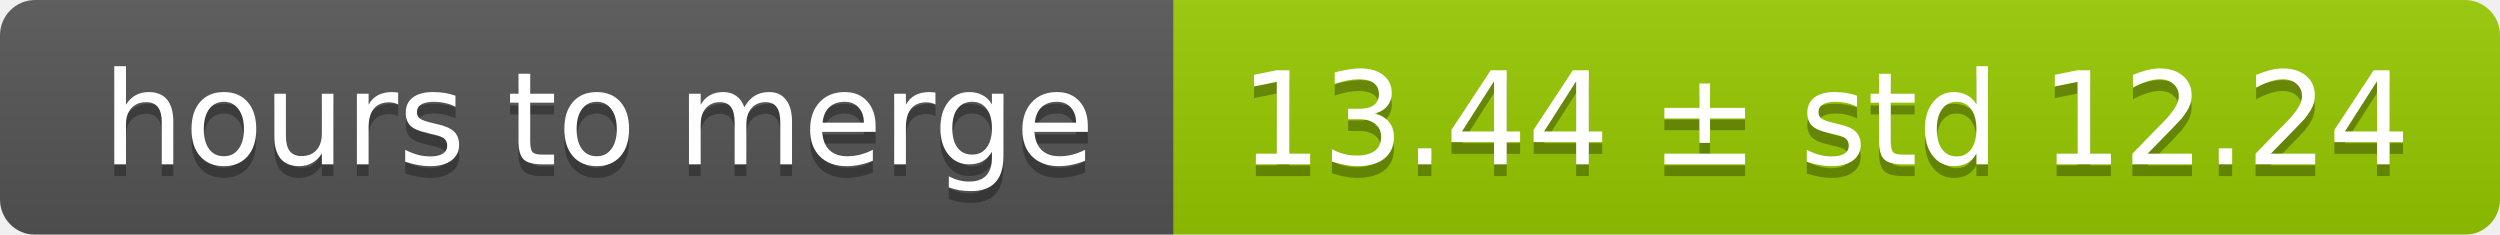
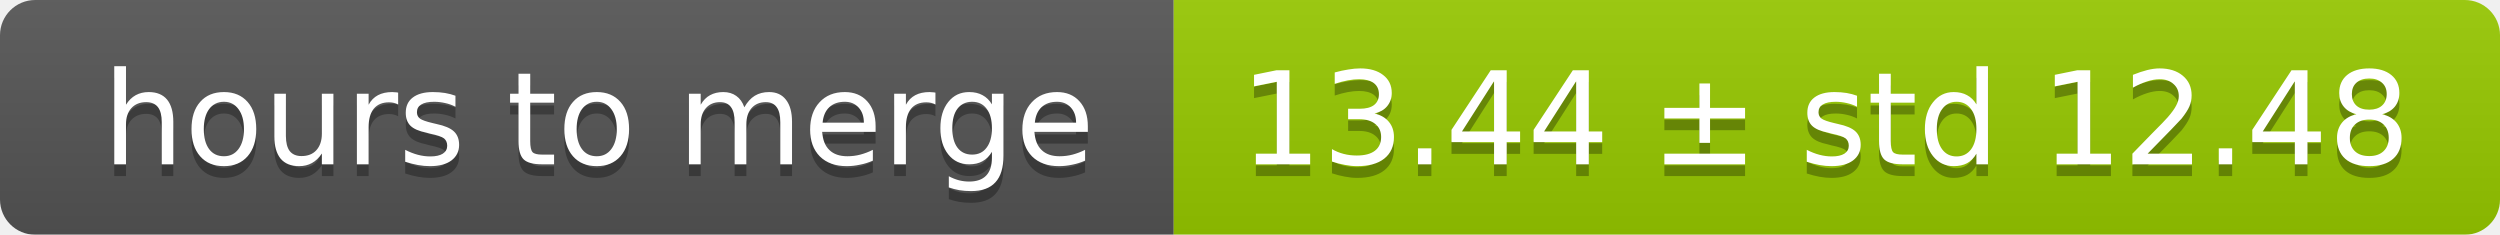
<svg xmlns="http://www.w3.org/2000/svg" width="213" height="20">
  <linearGradient id="smooth" x2="0" y2="100%">
    <stop offset="0" stop-color="#bbb" stop-opacity=".1" />
    <stop offset="1" stop-opacity=".1" />
  </linearGradient>
  <mask id="round">
    <rect width="213" height="20" rx="3" fill="#fff" />
  </mask>
  <g mask="url(#round)">
    <rect width="100" height="20" fill="#555" />
    <rect x="100" width="113" height="20" fill="#97ca00" />
    <rect width="213" height="20" fill="url(#smooth)" />
  </g>
  <g fill="#fff" text-anchor="middle" font-family="DejaVu Sans,Verdana,Geneva,sans-serif" font-size="11">
    <text x="51" y="15" fill="#010101" fill-opacity=".3">hours to merge</text>
    <text x="51" y="14">hours to merge</text>
-     <text x="155.5" y="15" fill="#010101" fill-opacity=".3">13.44 ± std 12.24</text>
-     <text x="155.5" y="14">13.44 ± std 12.24</text>
+     <text x="155.5" y="15" fill="#010101" fill-opacity=".3">13.44 ± std 12.48</text>
+     <text x="155.5" y="14">13.44 ± std 12.48</text>
  </g>
</svg>
